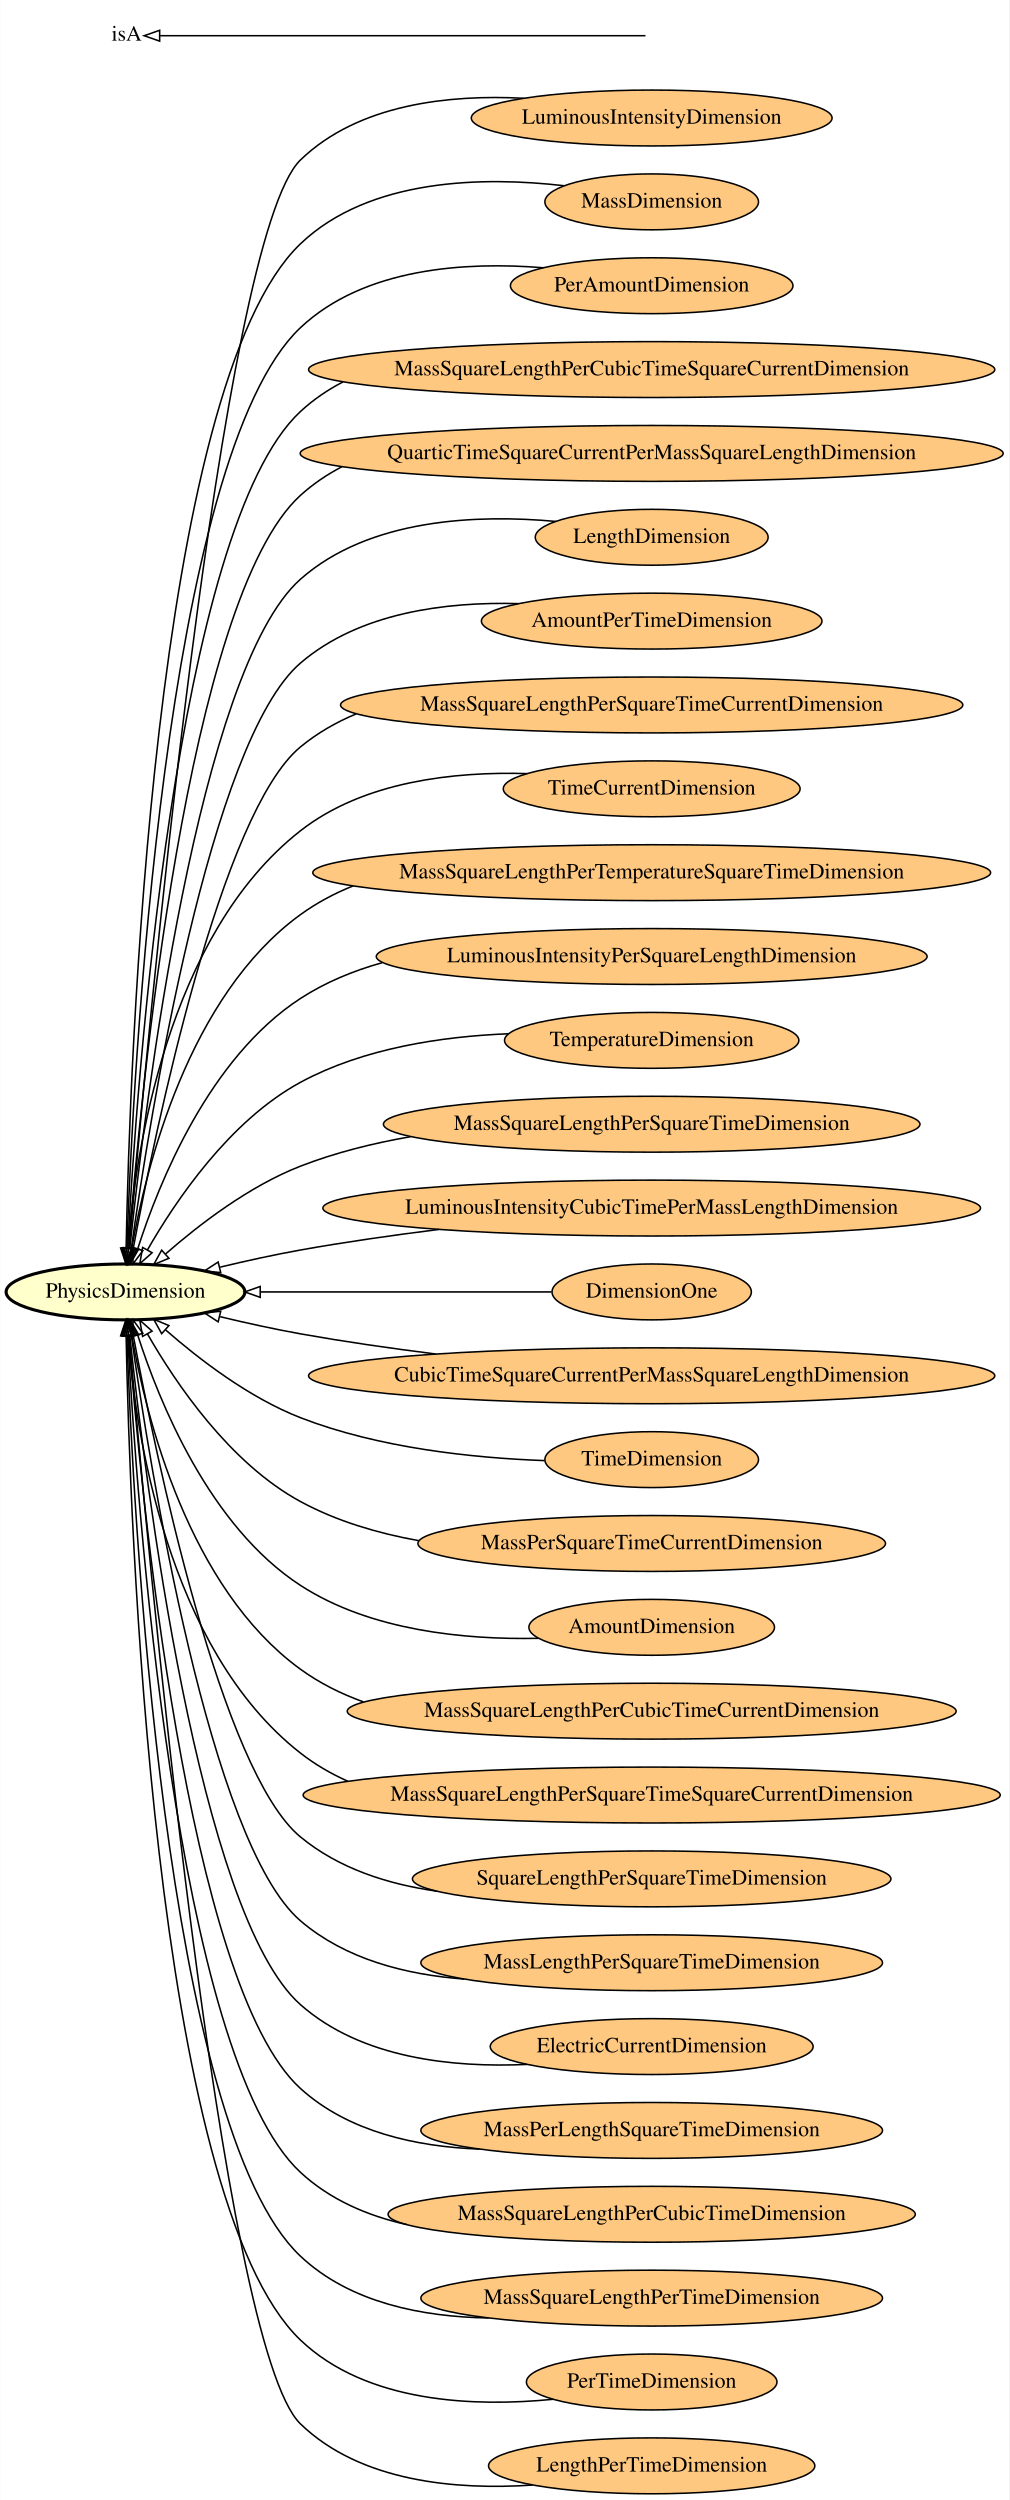
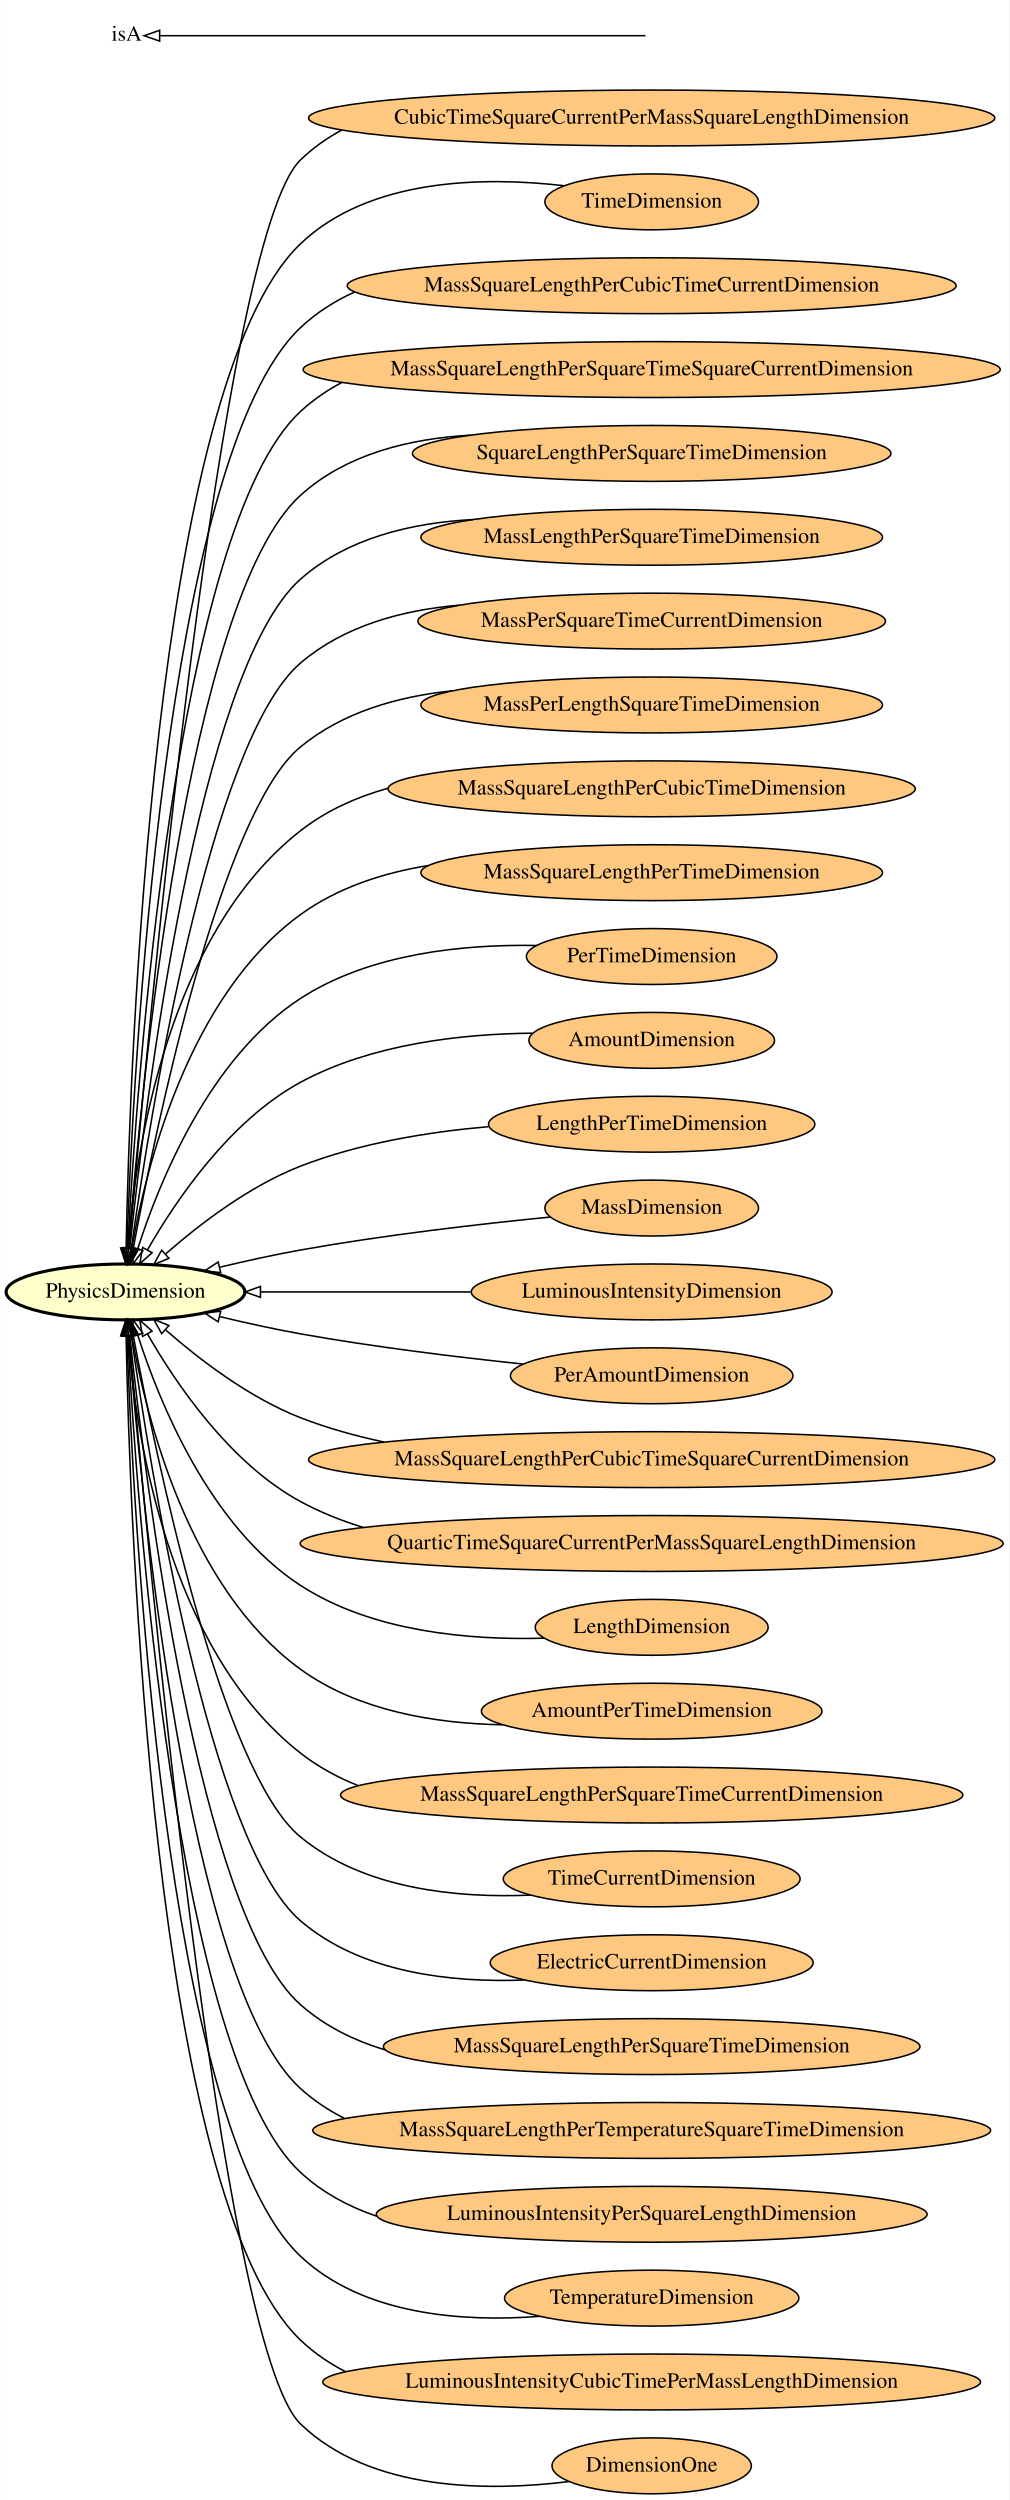
<svg xmlns="http://www.w3.org/2000/svg" xmlns:xlink="http://www.w3.org/1999/xlink" width="650pt" height="1610pt" viewBox="0.00 0.00 649.75 1610.00">
  <g id="graph0" class="graph" transform="scale(1 1) rotate(0) translate(4 1606)">
    <polygon fill="#ffffff" stroke="transparent" points="-4,4 -4,-1606 645.746,-1606 645.746,4 -4,4" />
    <g id="node1" class="node">
      <g id="a_node1">
-         <a xlink:href="http://emmo.info/emmo/middle/isq#EMMO_14ff4393_0f28_4fb4_abc7_c2cc00bc761d" xlink:title="LuminousIntensityDimension">
-           <ellipse fill="#ffc880" stroke="#000000" cx="415.566" cy="-1530" rx="116.18" ry="18" />
-           <text text-anchor="middle" x="415.566" y="-1526.3" font-family="Times,serif" font-size="14.00" fill="#000000">LuminousIntensityDimension</text>
-         </a>
-       </g>
-     </g>
-     <g id="node15" class="node">
-       <g id="a_node15">
+         <a xlink:href="http://emmo.info/emmo/middle/isq#EMMO_321af35f_f0cc_4a5c_b4fe_8c2c0303fb0c" xlink:title="CubicTimeSquareCurrentPerMassSquareLengthDimension">
+           <ellipse fill="#ffc880" stroke="#000000" cx="415.566" cy="-1530" rx="220.961" ry="18" />
+           <text text-anchor="middle" x="415.566" y="-1526.3" font-family="Times,serif" font-size="14.00" fill="#000000">CubicTimeSquareCurrentPerMassSquareLengthDimension</text>
+         </a>
+       </g>
+     </g>
+     <g id="node29" class="node">
+       <g id="a_node29">
        <a xlink:href="http://emmo.info/emmo/middle/metrology#EMMO_9895a1b4_f0a5_4167_ac5e_97db40b8bfcc" xlink:title="PhysicsDimension">
          <ellipse fill="#ffffcc" stroke="#000000" stroke-width="2" cx="76.693" cy="-774" rx="76.887" ry="18" />
          <text text-anchor="middle" x="76.693" y="-770.3" font-family="Times,serif" font-size="14.00" fill="#000000">PhysicsDimension</text>
        </a>
      </g>
    </g>
    <g id="edge24" class="edge">
-       <path fill="none" stroke="#000000" d="M333.101,-1542.719C284.999,-1545.22 226.646,-1538.994 189.386,-1503 137.701,-1453.071 90.016,-930.271 79.05,-802.2" />
+       <path fill="none" stroke="#000000" d="M215.863,-1522.206C206.278,-1517.027 197.35,-1510.693 189.386,-1503 137.701,-1453.071 90.016,-930.271 79.05,-802.2" />
      <polygon fill="none" stroke="#000000" points="82.52,-801.697 78.186,-792.029 75.545,-802.289 82.52,-801.697" />
    </g>
    <g id="node2" class="node">
      <g id="a_node2">
-         <a xlink:href="http://emmo.info/emmo/middle/isq#EMMO_77e9dc31_5b19_463e_b000_44c6e79f98aa" xlink:title="MassDimension">
+         <a xlink:href="http://emmo.info/emmo/middle/isq#EMMO_02e894c3_b793_4197_b120_3442e08f58d1" xlink:title="TimeDimension">
          <ellipse fill="#ffc880" stroke="#000000" cx="415.566" cy="-1476" rx="68.788" ry="18" />
-           <text text-anchor="middle" x="415.566" y="-1472.3" font-family="Times,serif" font-size="14.00" fill="#000000">MassDimension</text>
-         </a>
-       </g>
-     </g>
-     <g id="edge25" class="edge">
+           <text text-anchor="middle" x="415.566" y="-1472.3" font-family="Times,serif" font-size="14.00" fill="#000000">TimeDimension</text>
+         </a>
+       </g>
+     </g>
+     <g id="edge17" class="edge">
      <path fill="none" stroke="#000000" d="M358.928,-1486.414C307.765,-1492.298 233.871,-1491.458 189.386,-1449 94.157,-1358.11 79.352,-918.785 77.092,-802.363" />
      <polygon fill="none" stroke="#000000" points="80.588,-802.063 76.911,-792.127 73.589,-802.188 80.588,-802.063" />
    </g>
    <g id="node3" class="node">
      <g id="a_node3">
-         <a xlink:href="http://emmo.info/emmo/middle/isq#EMMO_af24ae20_8ef2_435a_86a1_2ea44488b318" xlink:title="PerAmountDimension">
-           <ellipse fill="#ffc880" stroke="#000000" cx="415.566" cy="-1422" rx="90.984" ry="18" />
-           <text text-anchor="middle" x="415.566" y="-1418.3" font-family="Times,serif" font-size="14.00" fill="#000000">PerAmountDimension</text>
-         </a>
-       </g>
-     </g>
-     <g id="edge26" class="edge">
-       <path fill="none" stroke="#000000" d="M345.811,-1433.559C295.858,-1437.611 230.425,-1433.62 189.386,-1395 101.544,-1312.334 81.442,-912.532 77.536,-802.234" />
+         <a xlink:href="http://emmo.info/emmo/middle/isq#EMMO_2e7e5796_4a80_4d73_bb84_f31138446c0c" xlink:title="MassSquareLengthPerCubicTimeCurrentDimension">
+           <ellipse fill="#ffc880" stroke="#000000" cx="415.566" cy="-1422" rx="196.065" ry="18" />
+           <text text-anchor="middle" x="415.566" y="-1418.3" font-family="Times,serif" font-size="14.00" fill="#000000">MassSquareLengthPerCubicTimeCurrentDimension</text>
+         </a>
+       </g>
+     </g>
+     <g id="edge1" class="edge">
+       <path fill="none" stroke="#000000" d="M224.25,-1417.948C211.513,-1412.198 199.682,-1404.689 189.386,-1395 101.544,-1312.334 81.442,-912.532 77.536,-802.234" />
      <polygon fill="none" stroke="#000000" points="81.032,-802.077 77.197,-792.2 74.037,-802.312 81.032,-802.077" />
    </g>
    <g id="node4" class="node">
      <g id="a_node4">
-         <a xlink:href="http://emmo.info/emmo/middle/isq#EMMO_7610efb8_c7c6_4684_abc1_774783c62472" xlink:title="MassSquareLengthPerCubicTimeSquareCurrentDimension">
-           <ellipse fill="#ffc880" stroke="#000000" cx="415.566" cy="-1368" rx="220.961" ry="18" />
-           <text text-anchor="middle" x="415.566" y="-1364.3" font-family="Times,serif" font-size="14.00" fill="#000000">MassSquareLengthPerCubicTimeSquareCurrentDimension</text>
-         </a>
-       </g>
-     </g>
-     <g id="edge22" class="edge">
-       <path fill="none" stroke="#000000" d="M216.77,-1360.066C206.892,-1354.941 197.658,-1348.655 189.386,-1341 108.907,-1266.52 83.711,-906.072 78.058,-802.117" />
+         <a xlink:href="http://emmo.info/emmo/middle/isq#EMMO_585e0ff0_9429_4d3c_b578_58abb1ba21d1" xlink:title="MassSquareLengthPerSquareTimeSquareCurrentDimension">
+           <ellipse fill="#ffc880" stroke="#000000" cx="415.566" cy="-1368" rx="224.46" ry="18" />
+           <text text-anchor="middle" x="415.566" y="-1364.3" font-family="Times,serif" font-size="14.00" fill="#000000">MassSquareLengthPerSquareTimeSquareCurrentDimension</text>
+         </a>
+       </g>
+     </g>
+     <g id="edge23" class="edge">
+       <path fill="none" stroke="#000000" d="M215.991,-1359.659C206.406,-1354.609 197.441,-1348.454 189.386,-1341 108.907,-1266.52 83.711,-906.072 78.058,-802.117" />
      <polygon fill="none" stroke="#000000" points="81.549,-801.87 77.529,-792.068 74.559,-802.238 81.549,-801.87" />
    </g>
    <g id="node5" class="node">
      <g id="a_node5">
-         <a xlink:href="http://emmo.info/emmo/middle/isq#EMMO_b14d9be5_f81e_469b_abca_379c2e83feab" xlink:title="QuarticTimeSquareCurrentPerMassSquareLengthDimension">
-           <ellipse fill="#ffc880" stroke="#000000" cx="415.566" cy="-1314" rx="226.36" ry="18" />
-           <text text-anchor="middle" x="415.566" y="-1310.3" font-family="Times,serif" font-size="14.00" fill="#000000">QuarticTimeSquareCurrentPerMassSquareLengthDimension</text>
-         </a>
-       </g>
-     </g>
-     <g id="edge17" class="edge">
-       <path fill="none" stroke="#000000" d="M216.168,-1305.466C206.539,-1300.464 197.515,-1294.373 189.386,-1287 116.31,-1220.718 86.255,-899.962 78.704,-802.286" />
+         <a xlink:href="http://emmo.info/emmo/middle/isq#EMMO_847f1d9f_205e_46c1_8cb6_a9e479421f88" xlink:title="SquareLengthPerSquareTimeDimension">
+           <ellipse fill="#ffc880" stroke="#000000" cx="415.566" cy="-1314" rx="154.073" ry="18" />
+           <text text-anchor="middle" x="415.566" y="-1310.3" font-family="Times,serif" font-size="14.00" fill="#000000">SquareLengthPerSquareTimeDimension</text>
+         </a>
+       </g>
+     </g>
+     <g id="edge2" class="edge">
+       <path fill="none" stroke="#000000" d="M298.885,-1325.755C259.803,-1323.55 218.751,-1313.635 189.386,-1287 116.31,-1220.718 86.255,-899.962 78.704,-802.286" />
      <polygon fill="none" stroke="#000000" points="82.19,-801.975 77.948,-792.266 75.21,-802.501 82.19,-801.975" />
    </g>
    <g id="node6" class="node">
      <g id="a_node6">
-         <a xlink:href="http://emmo.info/emmo/middle/isq#EMMO_b3600e73_3e05_479d_9714_c041c3acf5cc" xlink:title="LengthDimension">
-           <ellipse fill="#ffc880" stroke="#000000" cx="415.566" cy="-1260" rx="74.987" ry="18" />
-           <text text-anchor="middle" x="415.566" y="-1256.3" font-family="Times,serif" font-size="14.00" fill="#000000">LengthDimension</text>
-         </a>
-       </g>
-     </g>
-     <g id="edge13" class="edge">
-       <path fill="none" stroke="#000000" d="M353.942,-1270.189C303.594,-1274.816 233.735,-1272.246 189.386,-1233 123.621,-1174.803 89.047,-893.034 79.482,-802.25" />
+         <a xlink:href="http://emmo.info/emmo/middle/isq#EMMO_53e825d9_1a09_483c_baa7_37501ebfbe1c" xlink:title="MassLengthPerSquareTimeDimension">
+           <ellipse fill="#ffc880" stroke="#000000" cx="415.566" cy="-1260" rx="148.674" ry="18" />
+           <text text-anchor="middle" x="415.566" y="-1256.3" font-family="Times,serif" font-size="14.00" fill="#000000">MassLengthPerSquareTimeDimension</text>
+         </a>
+       </g>
+     </g>
+     <g id="edge29" class="edge">
+       <path fill="none" stroke="#000000" d="M300.413,-1271.418C261.019,-1269.304 219.372,-1259.535 189.386,-1233 123.621,-1174.803 89.047,-893.034 79.482,-802.25" />
      <polygon fill="none" stroke="#000000" points="82.948,-801.74 78.439,-792.153 75.985,-802.46 82.948,-801.74" />
    </g>
    <g id="node7" class="node">
      <g id="a_node7">
-         <a xlink:href="http://emmo.info/emmo/middle/isq#EMMO_ce7d4720_aa20_4a8c_93e8_df41a35b6723" xlink:title="AmountPerTimeDimension">
-           <ellipse fill="#ffc880" stroke="#000000" cx="415.566" cy="-1206" rx="109.681" ry="18" />
-           <text text-anchor="middle" x="415.566" y="-1202.3" font-family="Times,serif" font-size="14.00" fill="#000000">AmountPerTimeDimension</text>
-         </a>
-       </g>
-     </g>
-     <g id="edge20" class="edge">
-       <path fill="none" stroke="#000000" d="M329.635,-1217.27C283.026,-1218.549 227.353,-1211.575 189.386,-1179 130.883,-1128.805 92.197,-885.688 80.458,-802.209" />
+         <a xlink:href="http://emmo.info/emmo/middle/isq#EMMO_ec903946_ddc9_464a_903c_7373e0d1eeb5" xlink:title="MassPerSquareTimeCurrentDimension">
+           <ellipse fill="#ffc880" stroke="#000000" cx="415.566" cy="-1206" rx="150.573" ry="18" />
+           <text text-anchor="middle" x="415.566" y="-1202.3" font-family="Times,serif" font-size="14.00" fill="#000000">MassPerSquareTimeCurrentDimension</text>
+         </a>
+       </g>
+     </g>
+     <g id="edge14" class="edge">
+       <path fill="none" stroke="#000000" d="M291.489,-1216.253C254.982,-1213.114 217.374,-1203.013 189.386,-1179 130.883,-1128.805 92.197,-885.688 80.458,-802.209" />
      <polygon fill="none" stroke="#000000" points="83.908,-801.607 79.07,-792.182 76.974,-802.567 83.908,-801.607" />
    </g>
    <g id="node8" class="node">
      <g id="a_node8">
-         <a xlink:href="http://emmo.info/emmo/middle/isq#EMMO_4c49ab58_a6f6_409e_b849_f873ae1dcbee" xlink:title="MassSquareLengthPerSquareTimeCurrentDimension">
-           <ellipse fill="#ffc880" stroke="#000000" cx="415.566" cy="-1152" rx="200.365" ry="18" />
-           <text text-anchor="middle" x="415.566" y="-1148.3" font-family="Times,serif" font-size="14.00" fill="#000000">MassSquareLengthPerSquareTimeCurrentDimension</text>
-         </a>
-       </g>
-     </g>
-     <g id="edge12" class="edge">
-       <path fill="none" stroke="#000000" d="M225.337,-1146.29C212.396,-1140.903 200.219,-1133.93 189.386,-1125 138.201,-1082.8 96.015,-878.778 81.818,-802.688" />
+         <a xlink:href="http://emmo.info/emmo/middle/isq#EMMO_53bd0c90_41c3_46e2_8779_cd2a80f7e18b" xlink:title="MassPerLengthSquareTimeDimension">
+           <ellipse fill="#ffc880" stroke="#000000" cx="415.566" cy="-1152" rx="148.674" ry="18" />
+           <text text-anchor="middle" x="415.566" y="-1148.3" font-family="Times,serif" font-size="14.00" fill="#000000">MassPerLengthSquareTimeDimension</text>
+         </a>
+       </g>
+     </g>
+     <g id="edge15" class="edge">
+       <path fill="none" stroke="#000000" d="M287.06,-1161.104C252.155,-1157.474 216.543,-1147.389 189.386,-1125 138.201,-1082.8 96.015,-878.778 81.818,-802.688" />
      <polygon fill="none" stroke="#000000" points="85.182,-801.625 79.929,-792.424 78.297,-802.893 85.182,-801.625" />
    </g>
    <g id="node9" class="node">
      <g id="a_node9">
-         <a xlink:href="http://emmo.info/emmo/middle/isq#EMMO_ab79e92b_5377_454d_be06_d61b50db295a" xlink:title="TimeCurrentDimension">
-           <ellipse fill="#ffc880" stroke="#000000" cx="415.566" cy="-1098" rx="95.583" ry="18" />
-           <text text-anchor="middle" x="415.566" y="-1094.3" font-family="Times,serif" font-size="14.00" fill="#000000">TimeCurrentDimension</text>
-         </a>
-       </g>
-     </g>
-     <g id="edge5" class="edge">
-       <path fill="none" stroke="#000000" d="M335.375,-1107.803C288.249,-1109.203 230.124,-1102.844 189.386,-1071 103.283,-1003.694 82.956,-862.624 78.166,-802.32" />
+         <a xlink:href="http://emmo.info/emmo/middle/isq#EMMO_c8d084ad_f88e_4596_8e4d_982c6655ce6f" xlink:title="MassSquareLengthPerCubicTimeDimension">
+           <ellipse fill="#ffc880" stroke="#000000" cx="415.566" cy="-1098" rx="169.77" ry="18" />
+           <text text-anchor="middle" x="415.566" y="-1094.3" font-family="Times,serif" font-size="14.00" fill="#000000">MassSquareLengthPerCubicTimeDimension</text>
+         </a>
+       </g>
+     </g>
+     <g id="edge4" class="edge">
+       <path fill="none" stroke="#000000" d="M245.894,-1098.423C225.452,-1092.711 205.977,-1083.969 189.386,-1071 103.283,-1003.694 82.956,-862.624 78.166,-802.32" />
      <polygon fill="none" stroke="#000000" points="81.635,-801.764 77.44,-792.036 74.653,-802.257 81.635,-801.764" />
    </g>
    <g id="node10" class="node">
      <g id="a_node10">
-         <a xlink:href="http://emmo.info/emmo/middle/isq#EMMO_3ecff38b_b3cf_4a78_b49f_8580abf8715b" xlink:title="MassSquareLengthPerTemperatureSquareTimeDimension">
-           <ellipse fill="#ffc880" stroke="#000000" cx="415.566" cy="-1044" rx="218.261" ry="18" />
-           <text text-anchor="middle" x="415.566" y="-1040.3" font-family="Times,serif" font-size="14.00" fill="#000000">MassSquareLengthPerTemperatureSquareTimeDimension</text>
-         </a>
-       </g>
-     </g>
-     <g id="edge23" class="edge">
-       <path fill="none" stroke="#000000" d="M223.184,-1035.454C211.196,-1030.615 199.789,-1024.548 189.386,-1017 117.174,-964.604 89.904,-854.263 80.772,-802.256" />
+         <a xlink:href="http://emmo.info/emmo/middle/isq#EMMO_501f9b3a_c469_48f7_9281_2e6a8d805d7a" xlink:title="MassSquareLengthPerTimeDimension">
+           <ellipse fill="#ffc880" stroke="#000000" cx="415.566" cy="-1044" rx="148.674" ry="18" />
+           <text text-anchor="middle" x="415.566" y="-1040.3" font-family="Times,serif" font-size="14.00" fill="#000000">MassSquareLengthPerTimeDimension</text>
+         </a>
+       </g>
+     </g>
+     <g id="edge13" class="edge">
+       <path fill="none" stroke="#000000" d="M271.662,-1048.62C242.355,-1043.821 213.232,-1034.302 189.386,-1017 117.174,-964.604 89.904,-854.263 80.772,-802.256" />
      <polygon fill="none" stroke="#000000" points="84.175,-801.38 79.089,-792.086 77.269,-802.523 84.175,-801.38" />
    </g>
    <g id="node11" class="node">
      <g id="a_node11">
-         <a xlink:href="http://emmo.info/emmo/middle/isq#EMMO_668e6ead_1530_40cc_ad5e_24b880edff50" xlink:title="LuminousIntensityPerSquareLengthDimension">
-           <ellipse fill="#ffc880" stroke="#000000" cx="415.566" cy="-990" rx="177.369" ry="18" />
-           <text text-anchor="middle" x="415.566" y="-986.3" font-family="Times,serif" font-size="14.00" fill="#000000">LuminousIntensityPerSquareLengthDimension</text>
-         </a>
-       </g>
-     </g>
-     <g id="edge6" class="edge">
-       <path fill="none" stroke="#000000" d="M242.078,-986.048C223.394,-980.827 205.389,-973.393 189.386,-963 130.633,-924.844 98.227,-844.372 84.57,-801.787" />
+         <a xlink:href="http://emmo.info/emmo/middle/isq#EMMO_515b5579_d526_4842_9e6f_ecc34db6f368" xlink:title="PerTimeDimension">
+           <ellipse fill="#ffc880" stroke="#000000" cx="415.566" cy="-990" rx="80.686" ry="18" />
+           <text text-anchor="middle" x="415.566" y="-986.3" font-family="Times,serif" font-size="14.00" fill="#000000">PerTimeDimension</text>
+         </a>
+       </g>
+     </g>
+     <g id="edge18" class="edge">
+       <path fill="none" stroke="#000000" d="M341.49,-997.099C294.387,-997.974 234.077,-992.024 189.386,-963 130.633,-924.844 98.227,-844.372 84.57,-801.787" />
      <polygon fill="none" stroke="#000000" points="87.864,-800.593 81.57,-792.071 81.176,-802.658 87.864,-800.593" />
    </g>
    <g id="node12" class="node">
      <g id="a_node12">
-         <a xlink:href="http://emmo.info/emmo/middle/isq#EMMO_a77a0a4b_6bd2_42b2_be27_4b63cebbb59e" xlink:title="TemperatureDimension">
-           <ellipse fill="#ffc880" stroke="#000000" cx="415.566" cy="-936" rx="94.783" ry="18" />
-           <text text-anchor="middle" x="415.566" y="-932.3" font-family="Times,serif" font-size="14.00" fill="#000000">TemperatureDimension</text>
-         </a>
-       </g>
-     </g>
-     <g id="edge2" class="edge">
-       <path fill="none" stroke="#000000" d="M323.352,-940.254C280.363,-938.532 229.883,-930.967 189.386,-909 143.711,-884.224 108.957,-832.721 90.792,-800.98" />
+         <a xlink:href="http://emmo.info/emmo/middle/isq#EMMO_e501069c_34d3_4dc7_ac87_c90c7342192b" xlink:title="AmountDimension">
+           <ellipse fill="#ffc880" stroke="#000000" cx="415.566" cy="-936" rx="79.087" ry="18" />
+           <text text-anchor="middle" x="415.566" y="-932.3" font-family="Times,serif" font-size="14.00" fill="#000000">AmountDimension</text>
+         </a>
+       </g>
+     </g>
+     <g id="edge8" class="edge">
+       <path fill="none" stroke="#000000" d="M338.759,-940.639C292.861,-940.167 234.837,-933.654 189.386,-909 143.711,-884.224 108.957,-832.721 90.792,-800.98" />
      <polygon fill="none" stroke="#000000" points="93.827,-799.236 85.903,-792.203 87.712,-802.642 93.827,-799.236" />
    </g>
    <g id="node13" class="node">
      <g id="a_node13">
-         <a xlink:href="http://emmo.info/emmo/middle/isq#EMMO_f6070071_d054_4b17_9d2d_f446f7147d0f" xlink:title="MassSquareLengthPerSquareTimeDimension">
-           <ellipse fill="#ffc880" stroke="#000000" cx="415.566" cy="-882" rx="172.769" ry="18" />
-           <text text-anchor="middle" x="415.566" y="-878.3" font-family="Times,serif" font-size="14.00" fill="#000000">MassSquareLengthPerSquareTimeDimension</text>
-         </a>
-       </g>
-     </g>
-     <g id="edge3" class="edge">
-       <path fill="none" stroke="#000000" d="M260.324,-873.988C236.075,-869.757 211.684,-863.674 189.386,-855 156.334,-842.142 124.034,-817.291 102.548,-798.49" />
+         <a xlink:href="http://emmo.info/emmo/middle/isq#EMMO_4f5c7c54_1c63_4d17_b12b_ea0792c2b187" xlink:title="LengthPerTimeDimension">
+           <ellipse fill="#ffc880" stroke="#000000" cx="415.566" cy="-882" rx="105.082" ry="18" />
+           <text text-anchor="middle" x="415.566" y="-878.3" font-family="Times,serif" font-size="14.00" fill="#000000">LengthPerTimeDimension</text>
+         </a>
+       </g>
+     </g>
+     <g id="edge10" class="edge">
+       <path fill="none" stroke="#000000" d="M310.444,-880.42C271.376,-877.023 227.347,-869.768 189.386,-855 156.334,-842.142 124.034,-817.291 102.548,-798.49" />
      <polygon fill="none" stroke="#000000" points="104.651,-795.675 94.864,-791.618 99.985,-800.893 104.651,-795.675" />
    </g>
    <g id="node14" class="node">
      <g id="a_node14">
-         <a xlink:href="http://emmo.info/emmo/middle/isq#EMMO_5c003f53_20a2_4bd7_8445_58187e582578" xlink:title="LuminousIntensityCubicTimePerMassLengthDimension">
-           <ellipse fill="#ffc880" stroke="#000000" cx="415.566" cy="-828" rx="211.762" ry="18" />
-           <text text-anchor="middle" x="415.566" y="-824.3" font-family="Times,serif" font-size="14.00" fill="#000000">LuminousIntensityCubicTimePerMassLengthDimension</text>
-         </a>
-       </g>
-     </g>
-     <g id="edge10" class="edge">
-       <path fill="none" stroke="#000000" d="M278.537,-814.239C249.036,-810.552 218.096,-806.135 189.386,-801 172.494,-797.979 154.348,-793.973 137.658,-789.975" />
+         <a xlink:href="http://emmo.info/emmo/middle/isq#EMMO_77e9dc31_5b19_463e_b000_44c6e79f98aa" xlink:title="MassDimension">
+           <ellipse fill="#ffc880" stroke="#000000" cx="415.566" cy="-828" rx="68.788" ry="18" />
+           <text text-anchor="middle" x="415.566" y="-824.3" font-family="Times,serif" font-size="14.00" fill="#000000">MassDimension</text>
+         </a>
+       </g>
+     </g>
+     <g id="edge11" class="edge">
+       <path fill="none" stroke="#000000" d="M349.943,-822.203C304.636,-817.704 243.108,-810.608 189.386,-801 172.494,-797.979 154.348,-793.973 137.658,-789.975" />
      <polygon fill="none" stroke="#000000" points="138.024,-786.462 127.479,-787.495 136.367,-793.263 138.024,-786.462" />
+     </g>
+     <g id="node15" class="node">
+       <g id="a_node15">
+         <a xlink:href="http://emmo.info/emmo/middle/isq#EMMO_14ff4393_0f28_4fb4_abc7_c2cc00bc761d" xlink:title="LuminousIntensityDimension">
+           <ellipse fill="#ffc880" stroke="#000000" cx="415.566" cy="-774" rx="116.18" ry="18" />
+           <text text-anchor="middle" x="415.566" y="-770.3" font-family="Times,serif" font-size="14.00" fill="#000000">LuminousIntensityDimension</text>
+         </a>
+       </g>
+     </g>
+     <g id="edge19" class="edge">
+       <path fill="none" stroke="#000000" d="M298.945,-774C254.551,-774 204.782,-774 163.612,-774" />
+       <polygon fill="none" stroke="#000000" points="163.612,-770.5 153.612,-774 163.612,-777.5 163.612,-770.5" />
    </g>
    <g id="node16" class="node">
      <g id="a_node16">
-         <a xlink:href="http://emmo.info/emmo/middle/isq#EMMO_3227b821_26a5_4c7c_9c01_5c24483e0bd0" xlink:title="DimensionOne">
-           <ellipse fill="#ffc880" stroke="#000000" cx="415.566" cy="-774" rx="64.189" ry="18" />
-           <text text-anchor="middle" x="415.566" y="-770.3" font-family="Times,serif" font-size="14.00" fill="#000000">DimensionOne</text>
-         </a>
-       </g>
-     </g>
-     <g id="edge14" class="edge">
-       <path fill="none" stroke="#000000" d="M351.029,-774C297.95,-774 222.228,-774 163.781,-774" />
-       <polygon fill="none" stroke="#000000" points="163.448,-770.5 153.448,-774 163.448,-777.5 163.448,-770.5" />
+         <a xlink:href="http://emmo.info/emmo/middle/isq#EMMO_af24ae20_8ef2_435a_86a1_2ea44488b318" xlink:title="PerAmountDimension">
+           <ellipse fill="#ffc880" stroke="#000000" cx="415.566" cy="-720" rx="90.984" ry="18" />
+           <text text-anchor="middle" x="415.566" y="-716.3" font-family="Times,serif" font-size="14.00" fill="#000000">PerAmountDimension</text>
+         </a>
+       </g>
+     </g>
+     <g id="edge22" class="edge">
+       <path fill="none" stroke="#000000" d="M332.772,-727.55C289.815,-732.056 236.587,-738.558 189.386,-747 172.494,-750.021 154.348,-754.027 137.658,-758.025" />
+       <polygon fill="none" stroke="#000000" points="136.367,-754.737 127.479,-760.505 138.024,-761.538 136.367,-754.737" />
    </g>
    <g id="node17" class="node">
      <g id="a_node17">
-         <a xlink:href="http://emmo.info/emmo/middle/isq#EMMO_321af35f_f0cc_4a5c_b4fe_8c2c0303fb0c" xlink:title="CubicTimeSquareCurrentPerMassSquareLengthDimension">
-           <ellipse fill="#ffc880" stroke="#000000" cx="415.566" cy="-720" rx="220.961" ry="18" />
-           <text text-anchor="middle" x="415.566" y="-716.3" font-family="Times,serif" font-size="14.00" fill="#000000">CubicTimeSquareCurrentPerMassSquareLengthDimension</text>
-         </a>
-       </g>
-     </g>
-     <g id="edge21" class="edge">
-       <path fill="none" stroke="#000000" d="M276.435,-734.025C247.569,-737.658 217.415,-741.987 189.386,-747 172.494,-750.021 154.348,-754.027 137.658,-758.025" />
-       <polygon fill="none" stroke="#000000" points="136.367,-754.737 127.479,-760.505 138.024,-761.538 136.367,-754.737" />
+         <a xlink:href="http://emmo.info/emmo/middle/isq#EMMO_7610efb8_c7c6_4684_abc1_774783c62472" xlink:title="MassSquareLengthPerCubicTimeSquareCurrentDimension">
+           <ellipse fill="#ffc880" stroke="#000000" cx="415.566" cy="-666" rx="220.961" ry="18" />
+           <text text-anchor="middle" x="415.566" y="-662.3" font-family="Times,serif" font-size="14.00" fill="#000000">MassSquareLengthPerCubicTimeSquareCurrentDimension</text>
+         </a>
+       </g>
+     </g>
+     <g id="edge27" class="edge">
+       <path fill="none" stroke="#000000" d="M243.195,-677.32C224.701,-681.252 206.432,-686.369 189.386,-693 156.334,-705.858 124.034,-730.709 102.548,-749.51" />
+       <polygon fill="none" stroke="#000000" points="99.985,-747.107 94.864,-756.382 104.651,-752.325 99.985,-747.107" />
    </g>
    <g id="node18" class="node">
      <g id="a_node18">
-         <a xlink:href="http://emmo.info/emmo/middle/isq#EMMO_02e894c3_b793_4197_b120_3442e08f58d1" xlink:title="TimeDimension">
-           <ellipse fill="#ffc880" stroke="#000000" cx="415.566" cy="-666" rx="68.788" ry="18" />
-           <text text-anchor="middle" x="415.566" y="-662.3" font-family="Times,serif" font-size="14.00" fill="#000000">TimeDimension</text>
-         </a>
-       </g>
-     </g>
-     <g id="edge7" class="edge">
-       <path fill="none" stroke="#000000" d="M346.611,-665.364C300.658,-667.052 239.694,-673.429 189.386,-693 156.334,-705.858 124.034,-730.709 102.548,-749.51" />
-       <polygon fill="none" stroke="#000000" points="99.985,-747.107 94.864,-756.382 104.651,-752.325 99.985,-747.107" />
+         <a xlink:href="http://emmo.info/emmo/middle/isq#EMMO_b14d9be5_f81e_469b_abca_379c2e83feab" xlink:title="QuarticTimeSquareCurrentPerMassSquareLengthDimension">
+           <ellipse fill="#ffc880" stroke="#000000" cx="415.566" cy="-612" rx="226.36" ry="18" />
+           <text text-anchor="middle" x="415.566" y="-608.3" font-family="Times,serif" font-size="14.00" fill="#000000">QuarticTimeSquareCurrentPerMassSquareLengthDimension</text>
+         </a>
+       </g>
+     </g>
+     <g id="edge26" class="edge">
+       <path fill="none" stroke="#000000" d="M229.852,-622.331C215.742,-626.649 202.074,-632.118 189.386,-639 143.711,-663.776 108.957,-715.279 90.792,-747.02" />
+       <polygon fill="none" stroke="#000000" points="87.712,-745.358 85.903,-755.797 93.827,-748.764 87.712,-745.358" />
    </g>
    <g id="node19" class="node">
      <g id="a_node19">
-         <a xlink:href="http://emmo.info/emmo/middle/isq#EMMO_ec903946_ddc9_464a_903c_7373e0d1eeb5" xlink:title="MassPerSquareTimeCurrentDimension">
-           <ellipse fill="#ffc880" stroke="#000000" cx="415.566" cy="-612" rx="150.573" ry="18" />
-           <text text-anchor="middle" x="415.566" y="-608.3" font-family="Times,serif" font-size="14.00" fill="#000000">MassPerSquareTimeCurrentDimension</text>
-         </a>
-       </g>
-     </g>
-     <g id="edge1" class="edge">
-       <path fill="none" stroke="#000000" d="M265.541,-613.815C239.07,-618.556 212.59,-626.414 189.386,-639 143.711,-663.776 108.957,-715.279 90.792,-747.02" />
-       <polygon fill="none" stroke="#000000" points="87.712,-745.358 85.903,-755.797 93.827,-748.764 87.712,-745.358" />
+         <a xlink:href="http://emmo.info/emmo/middle/isq#EMMO_b3600e73_3e05_479d_9714_c041c3acf5cc" xlink:title="LengthDimension">
+           <ellipse fill="#ffc880" stroke="#000000" cx="415.566" cy="-558" rx="74.987" ry="18" />
+           <text text-anchor="middle" x="415.566" y="-554.3" font-family="Times,serif" font-size="14.00" fill="#000000">LengthDimension</text>
+         </a>
+       </g>
+     </g>
+     <g id="edge25" class="edge">
+       <path fill="none" stroke="#000000" d="M346.421,-551.018C298.658,-549.635 235.653,-554.953 189.386,-585 130.633,-623.156 98.227,-703.628 84.57,-746.213" />
+       <polygon fill="none" stroke="#000000" points="81.176,-745.342 81.57,-755.929 87.864,-747.407 81.176,-745.342" />
    </g>
    <g id="node20" class="node">
      <g id="a_node20">
-         <a xlink:href="http://emmo.info/emmo/middle/isq#EMMO_e501069c_34d3_4dc7_ac87_c90c7342192b" xlink:title="AmountDimension">
-           <ellipse fill="#ffc880" stroke="#000000" cx="415.566" cy="-558" rx="79.087" ry="18" />
-           <text text-anchor="middle" x="415.566" y="-554.3" font-family="Times,serif" font-size="14.00" fill="#000000">AmountDimension</text>
-         </a>
-       </g>
-     </g>
-     <g id="edge8" class="edge">
-       <path fill="none" stroke="#000000" d="M342.536,-550.921C295.283,-549.939 234.409,-555.761 189.386,-585 130.633,-623.156 98.227,-703.628 84.57,-746.213" />
-       <polygon fill="none" stroke="#000000" points="81.176,-745.342 81.57,-755.929 87.864,-747.407 81.176,-745.342" />
+         <a xlink:href="http://emmo.info/emmo/middle/isq#EMMO_ce7d4720_aa20_4a8c_93e8_df41a35b6723" xlink:title="AmountPerTimeDimension">
+           <ellipse fill="#ffc880" stroke="#000000" cx="415.566" cy="-504" rx="109.681" ry="18" />
+           <text text-anchor="middle" x="415.566" y="-500.3" font-family="Times,serif" font-size="14.00" fill="#000000">AmountPerTimeDimension</text>
+         </a>
+       </g>
+     </g>
+     <g id="edge12" class="edge">
+       <path fill="none" stroke="#000000" d="M319.652,-495.227C276.221,-496.025 226.436,-504.118 189.386,-531 117.174,-583.396 89.904,-693.737 80.772,-745.744" />
+       <polygon fill="none" stroke="#000000" points="77.269,-745.477 79.089,-755.914 84.175,-746.62 77.269,-745.477" />
    </g>
    <g id="node21" class="node">
      <g id="a_node21">
-         <a xlink:href="http://emmo.info/emmo/middle/isq#EMMO_2e7e5796_4a80_4d73_bb84_f31138446c0c" xlink:title="MassSquareLengthPerCubicTimeCurrentDimension">
-           <ellipse fill="#ffc880" stroke="#000000" cx="415.566" cy="-504" rx="196.065" ry="18" />
-           <text text-anchor="middle" x="415.566" y="-500.3" font-family="Times,serif" font-size="14.00" fill="#000000">MassSquareLengthPerCubicTimeCurrentDimension</text>
-         </a>
-       </g>
-     </g>
-     <g id="edge11" class="edge">
-       <path fill="none" stroke="#000000" d="M229.88,-509.989C215.442,-515.196 201.709,-522.059 189.386,-531 117.174,-583.396 89.904,-693.737 80.772,-745.744" />
-       <polygon fill="none" stroke="#000000" points="77.269,-745.477 79.089,-755.914 84.175,-746.62 77.269,-745.477" />
+         <a xlink:href="http://emmo.info/emmo/middle/isq#EMMO_4c49ab58_a6f6_409e_b849_f873ae1dcbee" xlink:title="MassSquareLengthPerSquareTimeCurrentDimension">
+           <ellipse fill="#ffc880" stroke="#000000" cx="415.566" cy="-450" rx="200.365" ry="18" />
+           <text text-anchor="middle" x="415.566" y="-446.3" font-family="Times,serif" font-size="14.00" fill="#000000">MassSquareLengthPerSquareTimeCurrentDimension</text>
+         </a>
+       </g>
+     </g>
+     <g id="edge9" class="edge">
+       <path fill="none" stroke="#000000" d="M226.674,-456.013C213.311,-461.302 200.681,-468.171 189.386,-477 103.283,-544.306 82.956,-685.376 78.166,-745.68" />
+       <polygon fill="none" stroke="#000000" points="74.653,-745.743 77.44,-755.964 81.635,-746.236 74.653,-745.743" />
    </g>
    <g id="node22" class="node">
      <g id="a_node22">
-         <a xlink:href="http://emmo.info/emmo/middle/isq#EMMO_585e0ff0_9429_4d3c_b578_58abb1ba21d1" xlink:title="MassSquareLengthPerSquareTimeSquareCurrentDimension">
-           <ellipse fill="#ffc880" stroke="#000000" cx="415.566" cy="-450" rx="224.46" ry="18" />
-           <text text-anchor="middle" x="415.566" y="-446.3" font-family="Times,serif" font-size="14.00" fill="#000000">MassSquareLengthPerSquareTimeSquareCurrentDimension</text>
-         </a>
-       </g>
-     </g>
-     <g id="edge4" class="edge">
-       <path fill="none" stroke="#000000" d="M219.831,-458.892C208.996,-463.729 198.733,-469.693 189.386,-477 103.283,-544.306 82.956,-685.376 78.166,-745.68" />
-       <polygon fill="none" stroke="#000000" points="74.653,-745.743 77.44,-755.964 81.635,-746.236 74.653,-745.743" />
+         <a xlink:href="http://emmo.info/emmo/middle/isq#EMMO_ab79e92b_5377_454d_be06_d61b50db295a" xlink:title="TimeCurrentDimension">
+           <ellipse fill="#ffc880" stroke="#000000" cx="415.566" cy="-396" rx="95.583" ry="18" />
+           <text text-anchor="middle" x="415.566" y="-392.3" font-family="Times,serif" font-size="14.00" fill="#000000">TimeCurrentDimension</text>
+         </a>
+       </g>
+     </g>
+     <g id="edge3" class="edge">
+       <path fill="none" stroke="#000000" d="M337.474,-385.549C289.656,-383.539 230.045,-389.479 189.386,-423 138.201,-465.2 96.015,-669.222 81.818,-745.312" />
+       <polygon fill="none" stroke="#000000" points="78.297,-745.107 79.929,-755.576 85.182,-746.375 78.297,-745.107" />
    </g>
    <g id="node23" class="node">
      <g id="a_node23">
-         <a xlink:href="http://emmo.info/emmo/middle/isq#EMMO_847f1d9f_205e_46c1_8cb6_a9e479421f88" xlink:title="SquareLengthPerSquareTimeDimension">
-           <ellipse fill="#ffc880" stroke="#000000" cx="415.566" cy="-396" rx="154.073" ry="18" />
-           <text text-anchor="middle" x="415.566" y="-392.3" font-family="Times,serif" font-size="14.00" fill="#000000">SquareLengthPerSquareTimeDimension</text>
-         </a>
-       </g>
-     </g>
-     <g id="edge9" class="edge">
-       <path fill="none" stroke="#000000" d="M277.048,-388.117C245.429,-392.564 213.95,-402.749 189.386,-423 138.201,-465.2 96.015,-669.222 81.818,-745.312" />
-       <polygon fill="none" stroke="#000000" points="78.297,-745.107 79.929,-755.576 85.182,-746.375 78.297,-745.107" />
+         <a xlink:href="http://emmo.info/emmo/middle/isq#EMMO_d5f3e0e5_fc7d_4e64_86ad_555e74aaff84" xlink:title="ElectricCurrentDimension">
+           <ellipse fill="#ffc880" stroke="#000000" cx="415.566" cy="-342" rx="103.981" ry="18" />
+           <text text-anchor="middle" x="415.566" y="-338.3" font-family="Times,serif" font-size="14.00" fill="#000000">ElectricCurrentDimension</text>
+         </a>
+       </g>
+     </g>
+     <g id="edge5" class="edge">
+       <path fill="none" stroke="#000000" d="M333.755,-330.865C286.342,-329.06 228.479,-335.46 189.386,-369 130.883,-419.195 92.197,-662.312 80.458,-745.791" />
+       <polygon fill="none" stroke="#000000" points="76.974,-745.433 79.07,-755.818 83.908,-746.393 76.974,-745.433" />
    </g>
    <g id="node24" class="node">
      <g id="a_node24">
-         <a xlink:href="http://emmo.info/emmo/middle/isq#EMMO_53e825d9_1a09_483c_baa7_37501ebfbe1c" xlink:title="MassLengthPerSquareTimeDimension">
-           <ellipse fill="#ffc880" stroke="#000000" cx="415.566" cy="-342" rx="148.674" ry="18" />
-           <text text-anchor="middle" x="415.566" y="-338.3" font-family="Times,serif" font-size="14.00" fill="#000000">MassLengthPerSquareTimeDimension</text>
-         </a>
-       </g>
-     </g>
-     <g id="edge29" class="edge">
-       <path fill="none" stroke="#000000" d="M294.716,-331.487C257.209,-334.302 218.199,-344.279 189.386,-369 130.883,-419.195 92.197,-662.312 80.458,-745.791" />
-       <polygon fill="none" stroke="#000000" points="76.974,-745.433 79.07,-755.818 83.908,-746.393 76.974,-745.433" />
+         <a xlink:href="http://emmo.info/emmo/middle/isq#EMMO_f6070071_d054_4b17_9d2d_f446f7147d0f" xlink:title="MassSquareLengthPerSquareTimeDimension">
+           <ellipse fill="#ffc880" stroke="#000000" cx="415.566" cy="-288" rx="172.769" ry="18" />
+           <text text-anchor="middle" x="415.566" y="-284.3" font-family="Times,serif" font-size="14.00" fill="#000000">MassSquareLengthPerSquareTimeDimension</text>
+         </a>
+       </g>
+     </g>
+     <g id="edge7" class="edge">
+       <path fill="none" stroke="#000000" d="M243.781,-285.891C223.796,-291.902 205.008,-301.176 189.386,-315 123.621,-373.197 89.047,-654.966 79.482,-745.75" />
+       <polygon fill="none" stroke="#000000" points="75.985,-745.54 78.439,-755.847 82.948,-746.26 75.985,-745.54" />
    </g>
    <g id="node25" class="node">
      <g id="a_node25">
-         <a xlink:href="http://emmo.info/emmo/middle/isq#EMMO_d5f3e0e5_fc7d_4e64_86ad_555e74aaff84" xlink:title="ElectricCurrentDimension">
-           <ellipse fill="#ffc880" stroke="#000000" cx="415.566" cy="-288" rx="103.981" ry="18" />
-           <text text-anchor="middle" x="415.566" y="-284.3" font-family="Times,serif" font-size="14.00" fill="#000000">ElectricCurrentDimension</text>
-         </a>
-       </g>
-     </g>
-     <g id="edge28" class="edge">
-       <path fill="none" stroke="#000000" d="M335.291,-276.518C287.391,-274.309 228.479,-280.406 189.386,-315 123.621,-373.197 89.047,-654.966 79.482,-745.75" />
-       <polygon fill="none" stroke="#000000" points="75.985,-745.54 78.439,-755.847 82.948,-746.26 75.985,-745.54" />
+         <a xlink:href="http://emmo.info/emmo/middle/isq#EMMO_3ecff38b_b3cf_4a78_b49f_8580abf8715b" xlink:title="MassSquareLengthPerTemperatureSquareTimeDimension">
+           <ellipse fill="#ffc880" stroke="#000000" cx="415.566" cy="-234" rx="218.261" ry="18" />
+           <text text-anchor="middle" x="415.566" y="-230.3" font-family="Times,serif" font-size="14.00" fill="#000000">MassSquareLengthPerTemperatureSquareTimeDimension</text>
+         </a>
+       </g>
+     </g>
+     <g id="edge21" class="edge">
+       <path fill="none" stroke="#000000" d="M217.735,-241.732C207.517,-246.881 197.954,-253.229 189.386,-261 116.31,-327.282 86.255,-648.038 78.704,-745.714" />
+       <polygon fill="none" stroke="#000000" points="75.21,-745.499 77.948,-755.734 82.19,-746.025 75.21,-745.499" />
    </g>
    <g id="node26" class="node">
      <g id="a_node26">
-         <a xlink:href="http://emmo.info/emmo/middle/isq#EMMO_53bd0c90_41c3_46e2_8779_cd2a80f7e18b" xlink:title="MassPerLengthSquareTimeDimension">
-           <ellipse fill="#ffc880" stroke="#000000" cx="415.566" cy="-234" rx="148.674" ry="18" />
-           <text text-anchor="middle" x="415.566" y="-230.3" font-family="Times,serif" font-size="14.00" fill="#000000">MassPerLengthSquareTimeDimension</text>
-         </a>
-       </g>
-     </g>
-     <g id="edge27" class="edge">
-       <path fill="none" stroke="#000000" d="M304.716,-221.971C263.927,-223.503 220.216,-233.037 189.386,-261 116.31,-327.282 86.255,-648.038 78.704,-745.714" />
-       <polygon fill="none" stroke="#000000" points="75.21,-745.499 77.948,-755.734 82.19,-746.025 75.21,-745.499" />
+         <a xlink:href="http://emmo.info/emmo/middle/isq#EMMO_668e6ead_1530_40cc_ad5e_24b880edff50" xlink:title="LuminousIntensityPerSquareLengthDimension">
+           <ellipse fill="#ffc880" stroke="#000000" cx="415.566" cy="-180" rx="177.369" ry="18" />
+           <text text-anchor="middle" x="415.566" y="-176.3" font-family="Times,serif" font-size="14.00" fill="#000000">LuminousIntensityPerSquareLengthDimension</text>
+         </a>
+       </g>
+     </g>
+     <g id="edge6" class="edge">
+       <path fill="none" stroke="#000000" d="M238.409,-178.783C220.324,-184.912 203.463,-193.973 189.386,-207 108.907,-281.48 83.711,-641.928 78.058,-745.883" />
+       <polygon fill="none" stroke="#000000" points="74.559,-745.762 77.529,-755.932 81.549,-746.13 74.559,-745.762" />
    </g>
    <g id="node27" class="node">
      <g id="a_node27">
-         <a xlink:href="http://emmo.info/emmo/middle/isq#EMMO_c8d084ad_f88e_4596_8e4d_982c6655ce6f" xlink:title="MassSquareLengthPerCubicTimeDimension">
-           <ellipse fill="#ffc880" stroke="#000000" cx="415.566" cy="-180" rx="169.77" ry="18" />
-           <text text-anchor="middle" x="415.566" y="-176.3" font-family="Times,serif" font-size="14.00" fill="#000000">MassSquareLengthPerCubicTimeDimension</text>
-         </a>
-       </g>
-     </g>
-     <g id="edge18" class="edge">
-       <path fill="none" stroke="#000000" d="M257.811,-173.375C232.486,-179.048 208.397,-189.406 189.386,-207 108.907,-281.48 83.711,-641.928 78.058,-745.883" />
-       <polygon fill="none" stroke="#000000" points="74.559,-745.762 77.529,-755.932 81.549,-746.13 74.559,-745.762" />
+         <a xlink:href="http://emmo.info/emmo/middle/isq#EMMO_a77a0a4b_6bd2_42b2_be27_4b63cebbb59e" xlink:title="TemperatureDimension">
+           <ellipse fill="#ffc880" stroke="#000000" cx="415.566" cy="-126" rx="94.783" ry="18" />
+           <text text-anchor="middle" x="415.566" y="-122.3" font-family="Times,serif" font-size="14.00" fill="#000000">TemperatureDimension</text>
+         </a>
+       </g>
+     </g>
+     <g id="edge28" class="edge">
+       <path fill="none" stroke="#000000" d="M343.434,-114.256C293.798,-110.524 229.777,-114.99 189.386,-153 101.544,-235.666 81.442,-635.468 77.536,-745.766" />
+       <polygon fill="none" stroke="#000000" points="74.037,-745.688 77.197,-755.8 81.032,-745.923 74.037,-745.688" />
    </g>
    <g id="node28" class="node">
      <g id="a_node28">
-         <a xlink:href="http://emmo.info/emmo/middle/isq#EMMO_501f9b3a_c469_48f7_9281_2e6a8d805d7a" xlink:title="MassSquareLengthPerTimeDimension">
-           <ellipse fill="#ffc880" stroke="#000000" cx="415.566" cy="-126" rx="148.674" ry="18" />
-           <text text-anchor="middle" x="415.566" y="-122.3" font-family="Times,serif" font-size="14.00" fill="#000000">MassSquareLengthPerTimeDimension</text>
-         </a>
-       </g>
-     </g>
-     <g id="edge15" class="edge">
-       <path fill="none" stroke="#000000" d="M310.557,-113.225C267.911,-113.886 221.281,-122.985 189.386,-153 101.544,-235.666 81.442,-635.468 77.536,-745.766" />
-       <polygon fill="none" stroke="#000000" points="74.037,-745.688 77.197,-755.8 81.032,-745.923 74.037,-745.688" />
-     </g>
-     <g id="node29" class="node">
-       <g id="a_node29">
-         <a xlink:href="http://emmo.info/emmo/middle/isq#EMMO_515b5579_d526_4842_9e6f_ecc34db6f368" xlink:title="PerTimeDimension">
-           <ellipse fill="#ffc880" stroke="#000000" cx="415.566" cy="-72" rx="80.686" ry="18" />
-           <text text-anchor="middle" x="415.566" y="-68.3" font-family="Times,serif" font-size="14.00" fill="#000000">PerTimeDimension</text>
-         </a>
-       </g>
-     </g>
-     <g id="edge19" class="edge">
-       <path fill="none" stroke="#000000" d="M352.141,-60.861C301.406,-55.853 231.94,-58.385 189.386,-99 94.157,-189.89 79.352,-629.215 77.092,-745.637" />
+         <a xlink:href="http://emmo.info/emmo/middle/isq#EMMO_5c003f53_20a2_4bd7_8445_58187e582578" xlink:title="LuminousIntensityCubicTimePerMassLengthDimension">
+           <ellipse fill="#ffc880" stroke="#000000" cx="415.566" cy="-72" rx="211.762" ry="18" />
+           <text text-anchor="middle" x="415.566" y="-68.3" font-family="Times,serif" font-size="14.00" fill="#000000">LuminousIntensityCubicTimePerMassLengthDimension</text>
+         </a>
+       </g>
+     </g>
+     <g id="edge20" class="edge">
+       <path fill="none" stroke="#000000" d="M218.303,-78.69C207.807,-84.056 198.04,-90.74 189.386,-99 94.157,-189.89 79.352,-629.215 77.092,-745.637" />
      <polygon fill="none" stroke="#000000" points="73.589,-745.812 76.911,-755.873 80.588,-745.937 73.589,-745.812" />
    </g>
    <g id="node30" class="node">
      <g id="a_node30">
-         <a xlink:href="http://emmo.info/emmo/middle/isq#EMMO_4f5c7c54_1c63_4d17_b12b_ea0792c2b187" xlink:title="LengthPerTimeDimension">
-           <ellipse fill="#ffc880" stroke="#000000" cx="415.566" cy="-18" rx="105.082" ry="18" />
-           <text text-anchor="middle" x="415.566" y="-14.3" font-family="Times,serif" font-size="14.00" fill="#000000">LengthPerTimeDimension</text>
+         <a xlink:href="http://emmo.info/emmo/middle/isq#EMMO_3227b821_26a5_4c7c_9c01_5c24483e0bd0" xlink:title="DimensionOne">
+           <ellipse fill="#ffc880" stroke="#000000" cx="415.566" cy="-18" rx="64.189" ry="18" />
+           <text text-anchor="middle" x="415.566" y="-14.3" font-family="Times,serif" font-size="14.00" fill="#000000">DimensionOne</text>
        </a>
      </g>
    </g>
    <g id="edge16" class="edge">
-       <path fill="none" stroke="#000000" d="M338.833,-5.622C289.71,-2.329 228.139,-7.564 189.386,-45 137.701,-94.93 90.016,-617.729 79.05,-745.8" />
+       <path fill="none" stroke="#000000" d="M362.235,-7.875C310.908,-1.478 234.61,-1.313 189.386,-45 137.701,-94.93 90.016,-617.729 79.05,-745.8" />
      <polygon fill="none" stroke="#000000" points="75.545,-745.711 78.186,-755.971 82.52,-746.303 75.545,-745.711" />
    </g>
    <g id="node31" class="node">
      <text text-anchor="start" x="67.693" y="-1579.8" font-family="Times,serif" font-size="14.00" fill="#000000">isA</text>
    </g>
    <g id="node32" class="node">
      <text text-anchor="start" x="413.566" y="-1579.8" font-family="Times,serif" font-size="14.00" fill="#000000"> </text>
    </g>
    <g id="edge30" class="edge">
      <path fill="none" stroke="#000000" d="M411.566,-1583C271.571,-1583 234.008,-1583 99.014,-1583" />
      <polygon fill="none" stroke="#000000" points="98.693,-1579.5 88.693,-1583 98.693,-1586.5 98.693,-1579.5" />
    </g>
  </g>
</svg>
